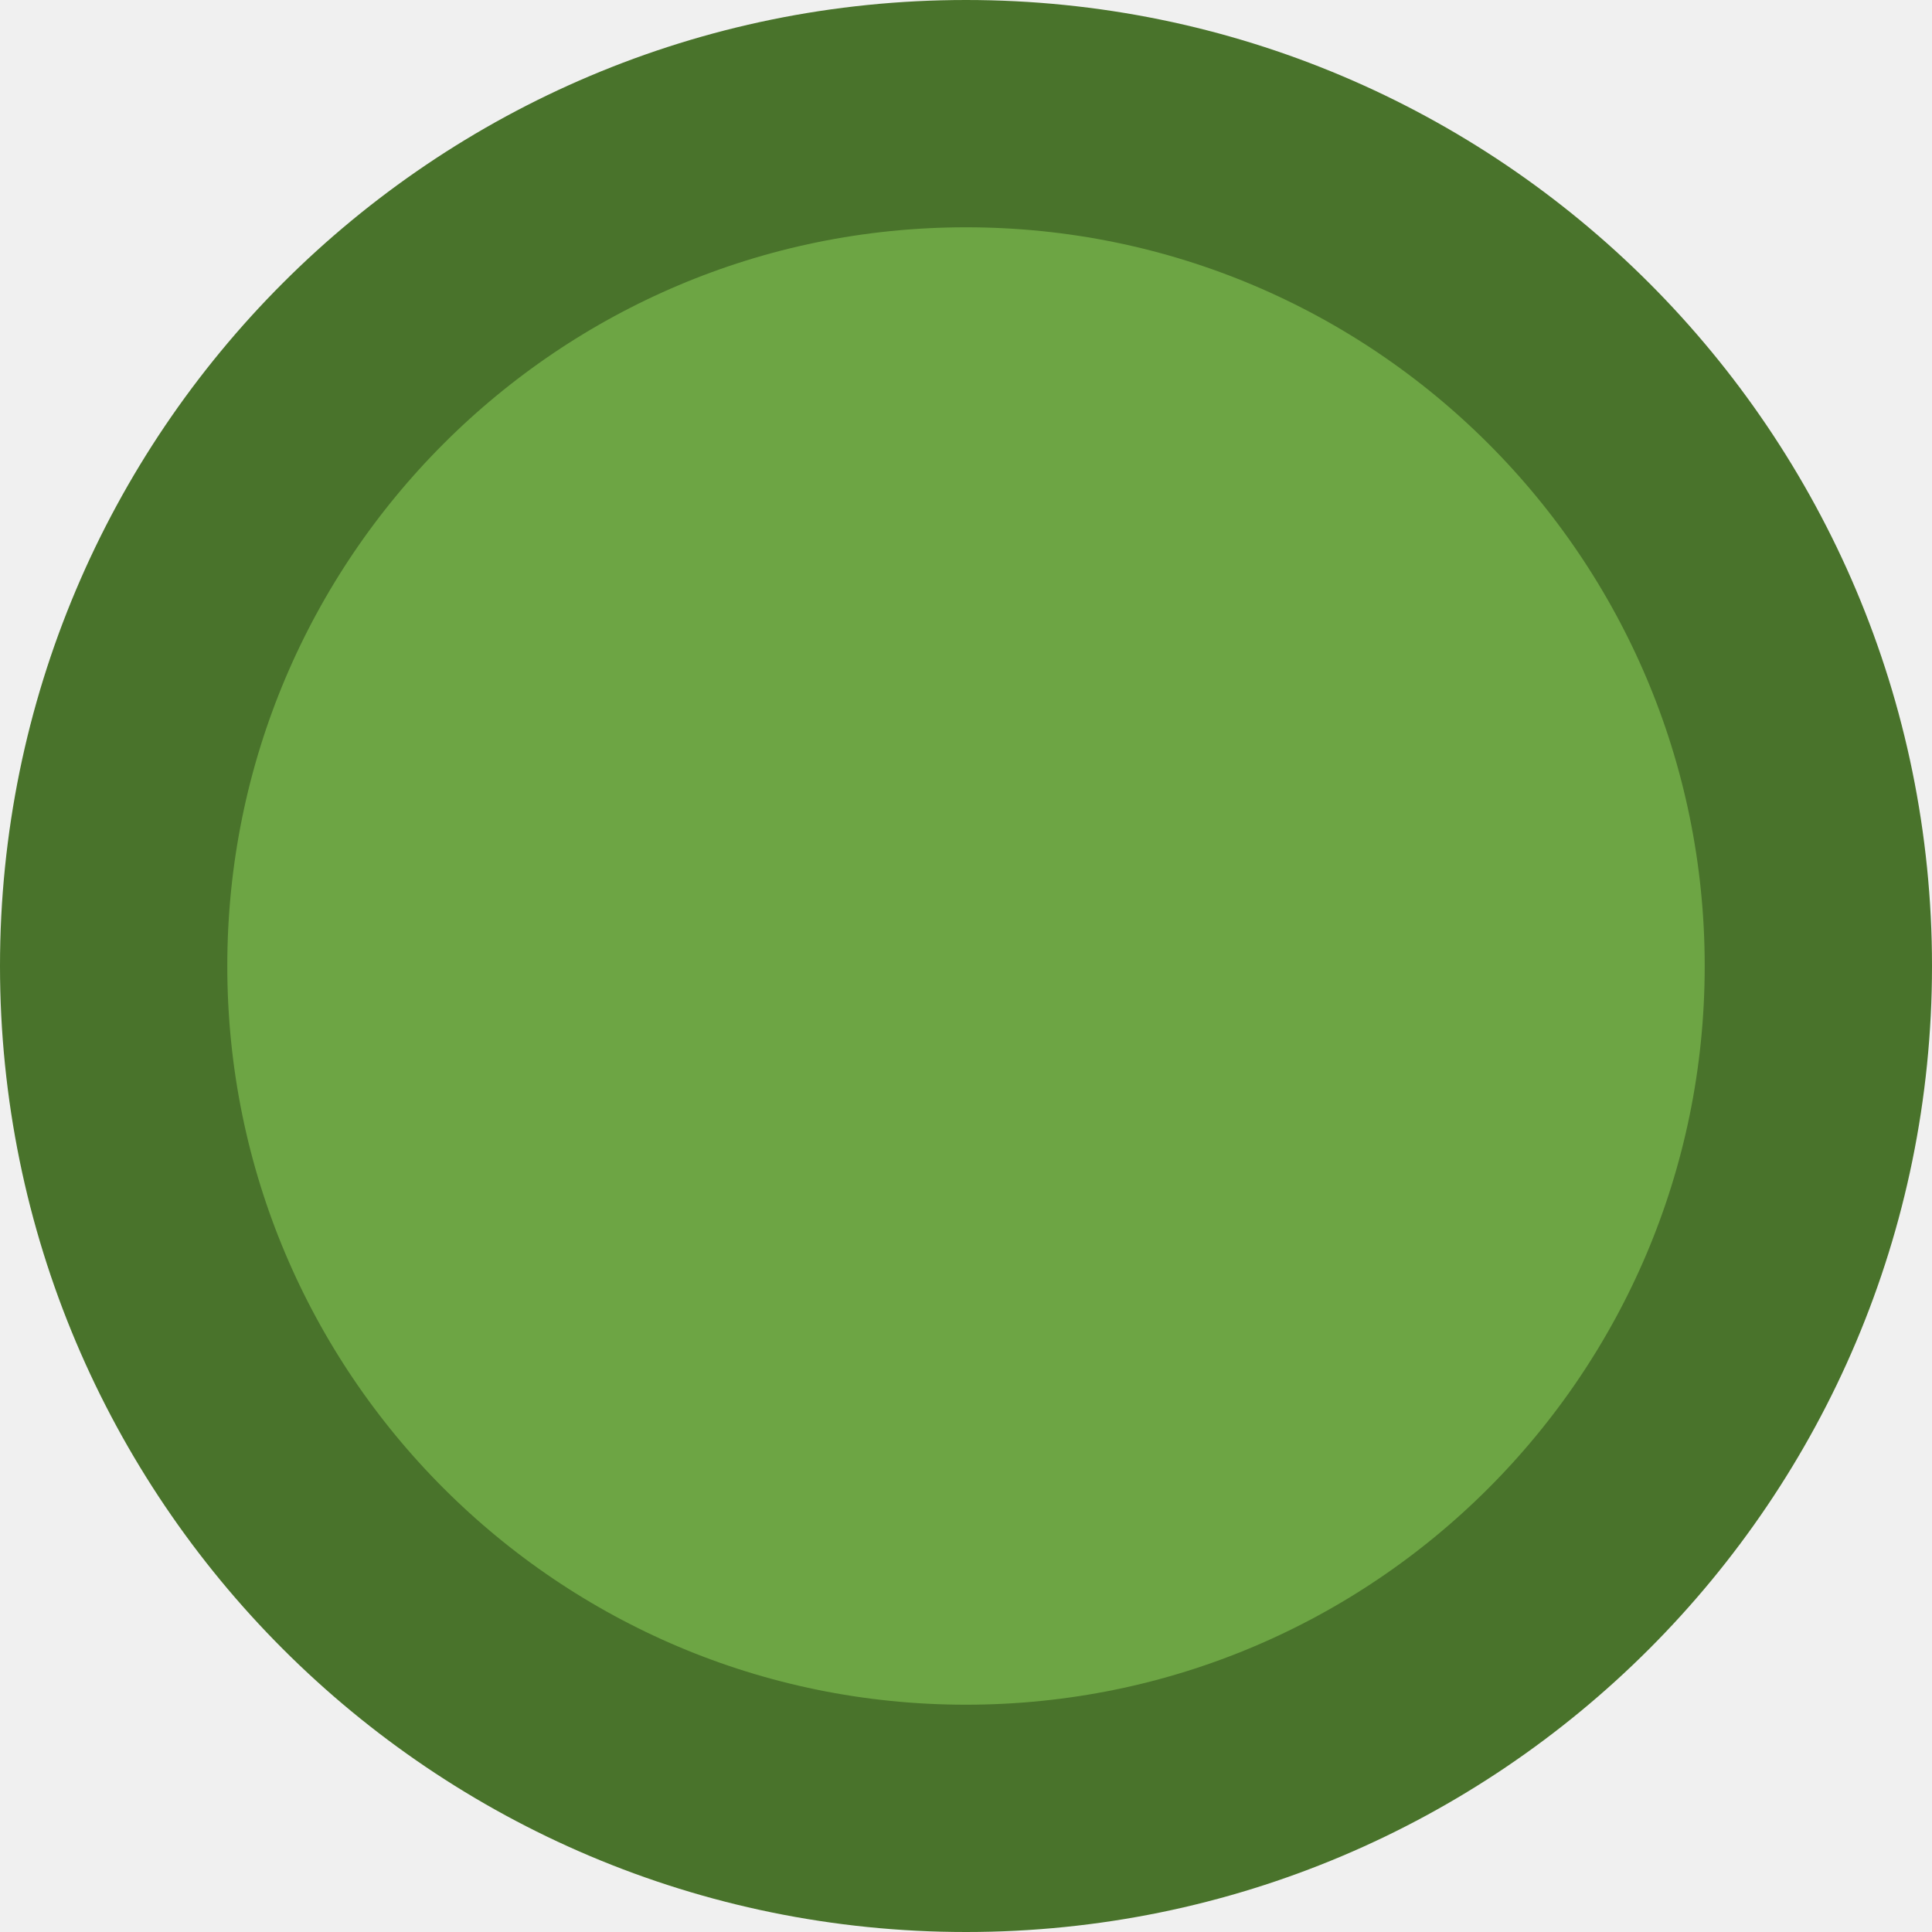
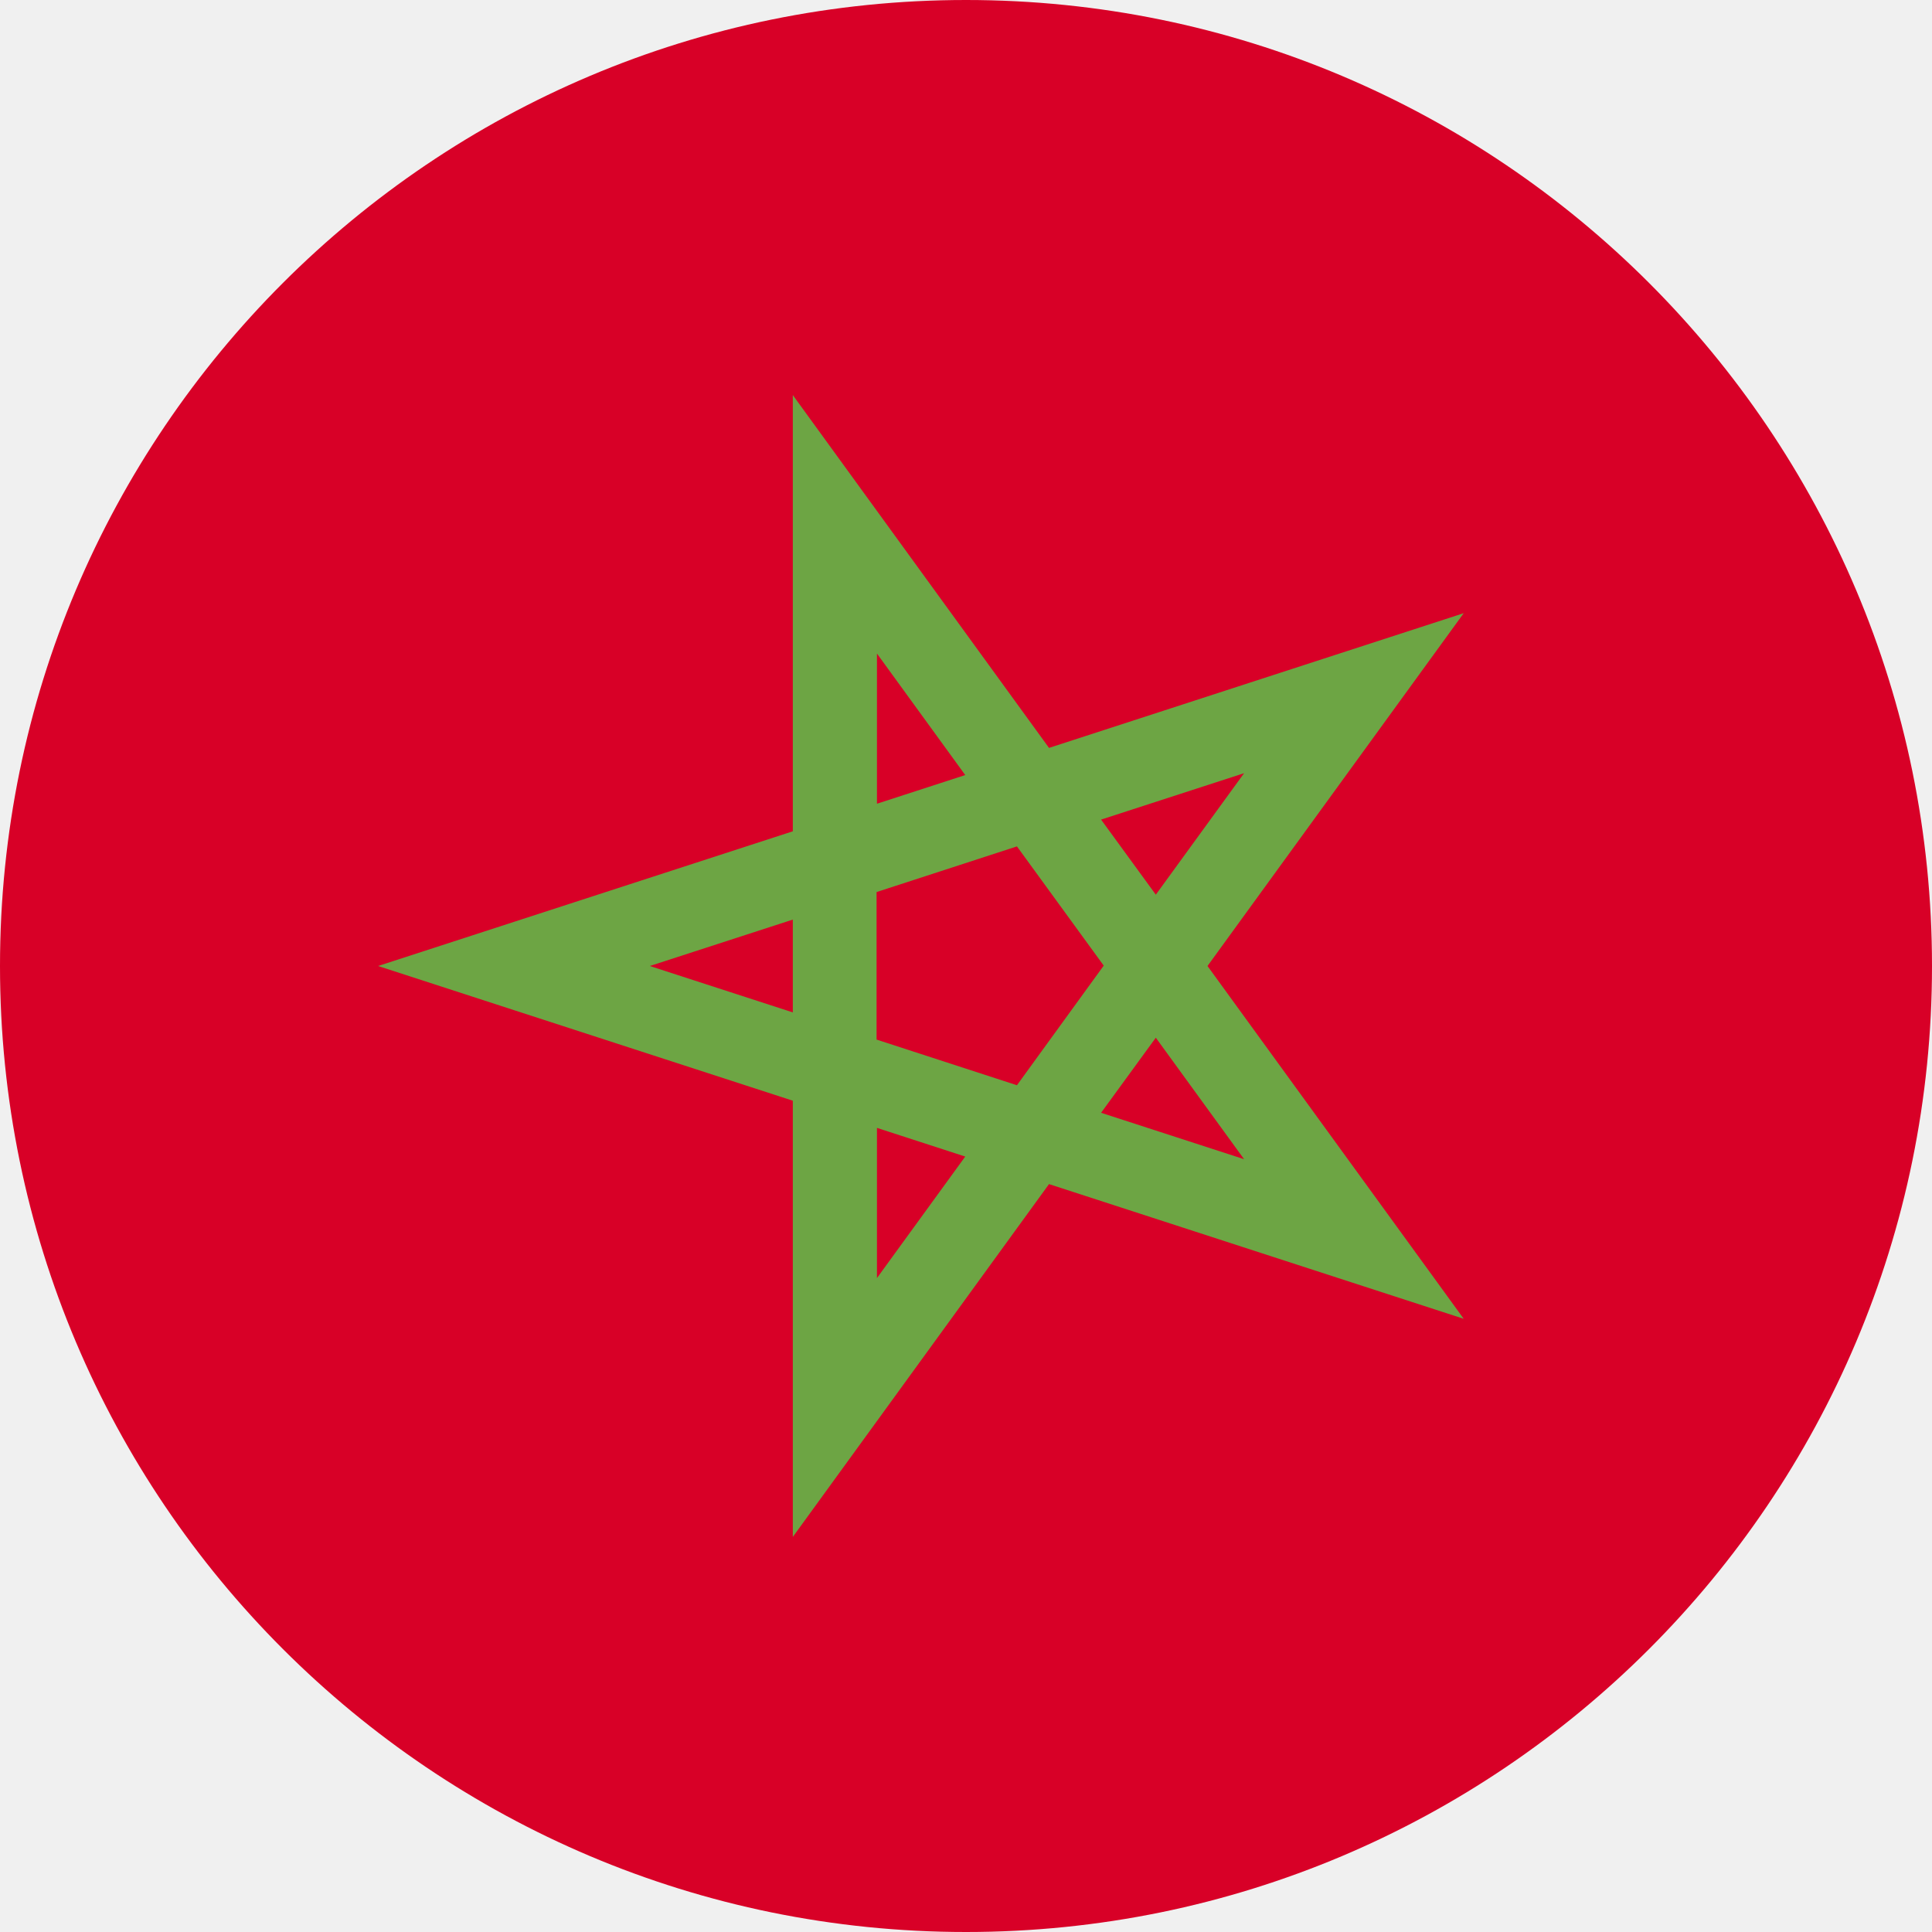
- <svg xmlns="http://www.w3.org/2000/svg" width="34" height="34" viewBox="0 0 34 34" fill="none">
-   <circle cx="17" cy="17" r="15" fill="#6DA544" stroke="#49732B" stroke-width="4" />
+ <svg xmlns="http://www.w3.org/2000/svg" width="90" height="90" viewBox="0 0 90 90" fill="none">
+   <g clip-path="url(#clip0_2235_28)">
+     <path d="M90 45C90 20.147 69.853 0 45 0C20.147 0 0 20.147 0 45C0 69.853 20.147 90 45 90C69.853 90 90 69.853 90 45Z" fill="#D80027" />
+     <path d="M36.932 18.404V38.725L17.613 45L36.932 51.275V71.596L48.867 55.16L68.186 61.435L56.25 45L68.186 28.564L48.867 34.84L36.932 18.404ZM47.373 50.555L40.834 48.428V41.555L47.373 39.428L51.416 44.982L47.373 50.555ZM36.932 42.838V47.162L30.27 45L36.932 42.838ZM44.965 36.105L40.852 37.441V30.445L44.965 36.105ZM40.852 52.541L44.965 53.877L40.852 59.537V52.541ZM57.955 54L51.293 51.838L53.842 48.34L57.955 54ZM53.842 41.678L51.293 38.18L57.955 36.018L53.842 41.678Z" fill="#6DA544" />
+   </g>
+   <defs>
+     <clipPath id="clip0_2235_28">
+       <rect width="90" height="90" fill="white" transform="matrix(0 -1 1 0 0 90)" />
+     </clipPath>
+   </defs>
</svg>
